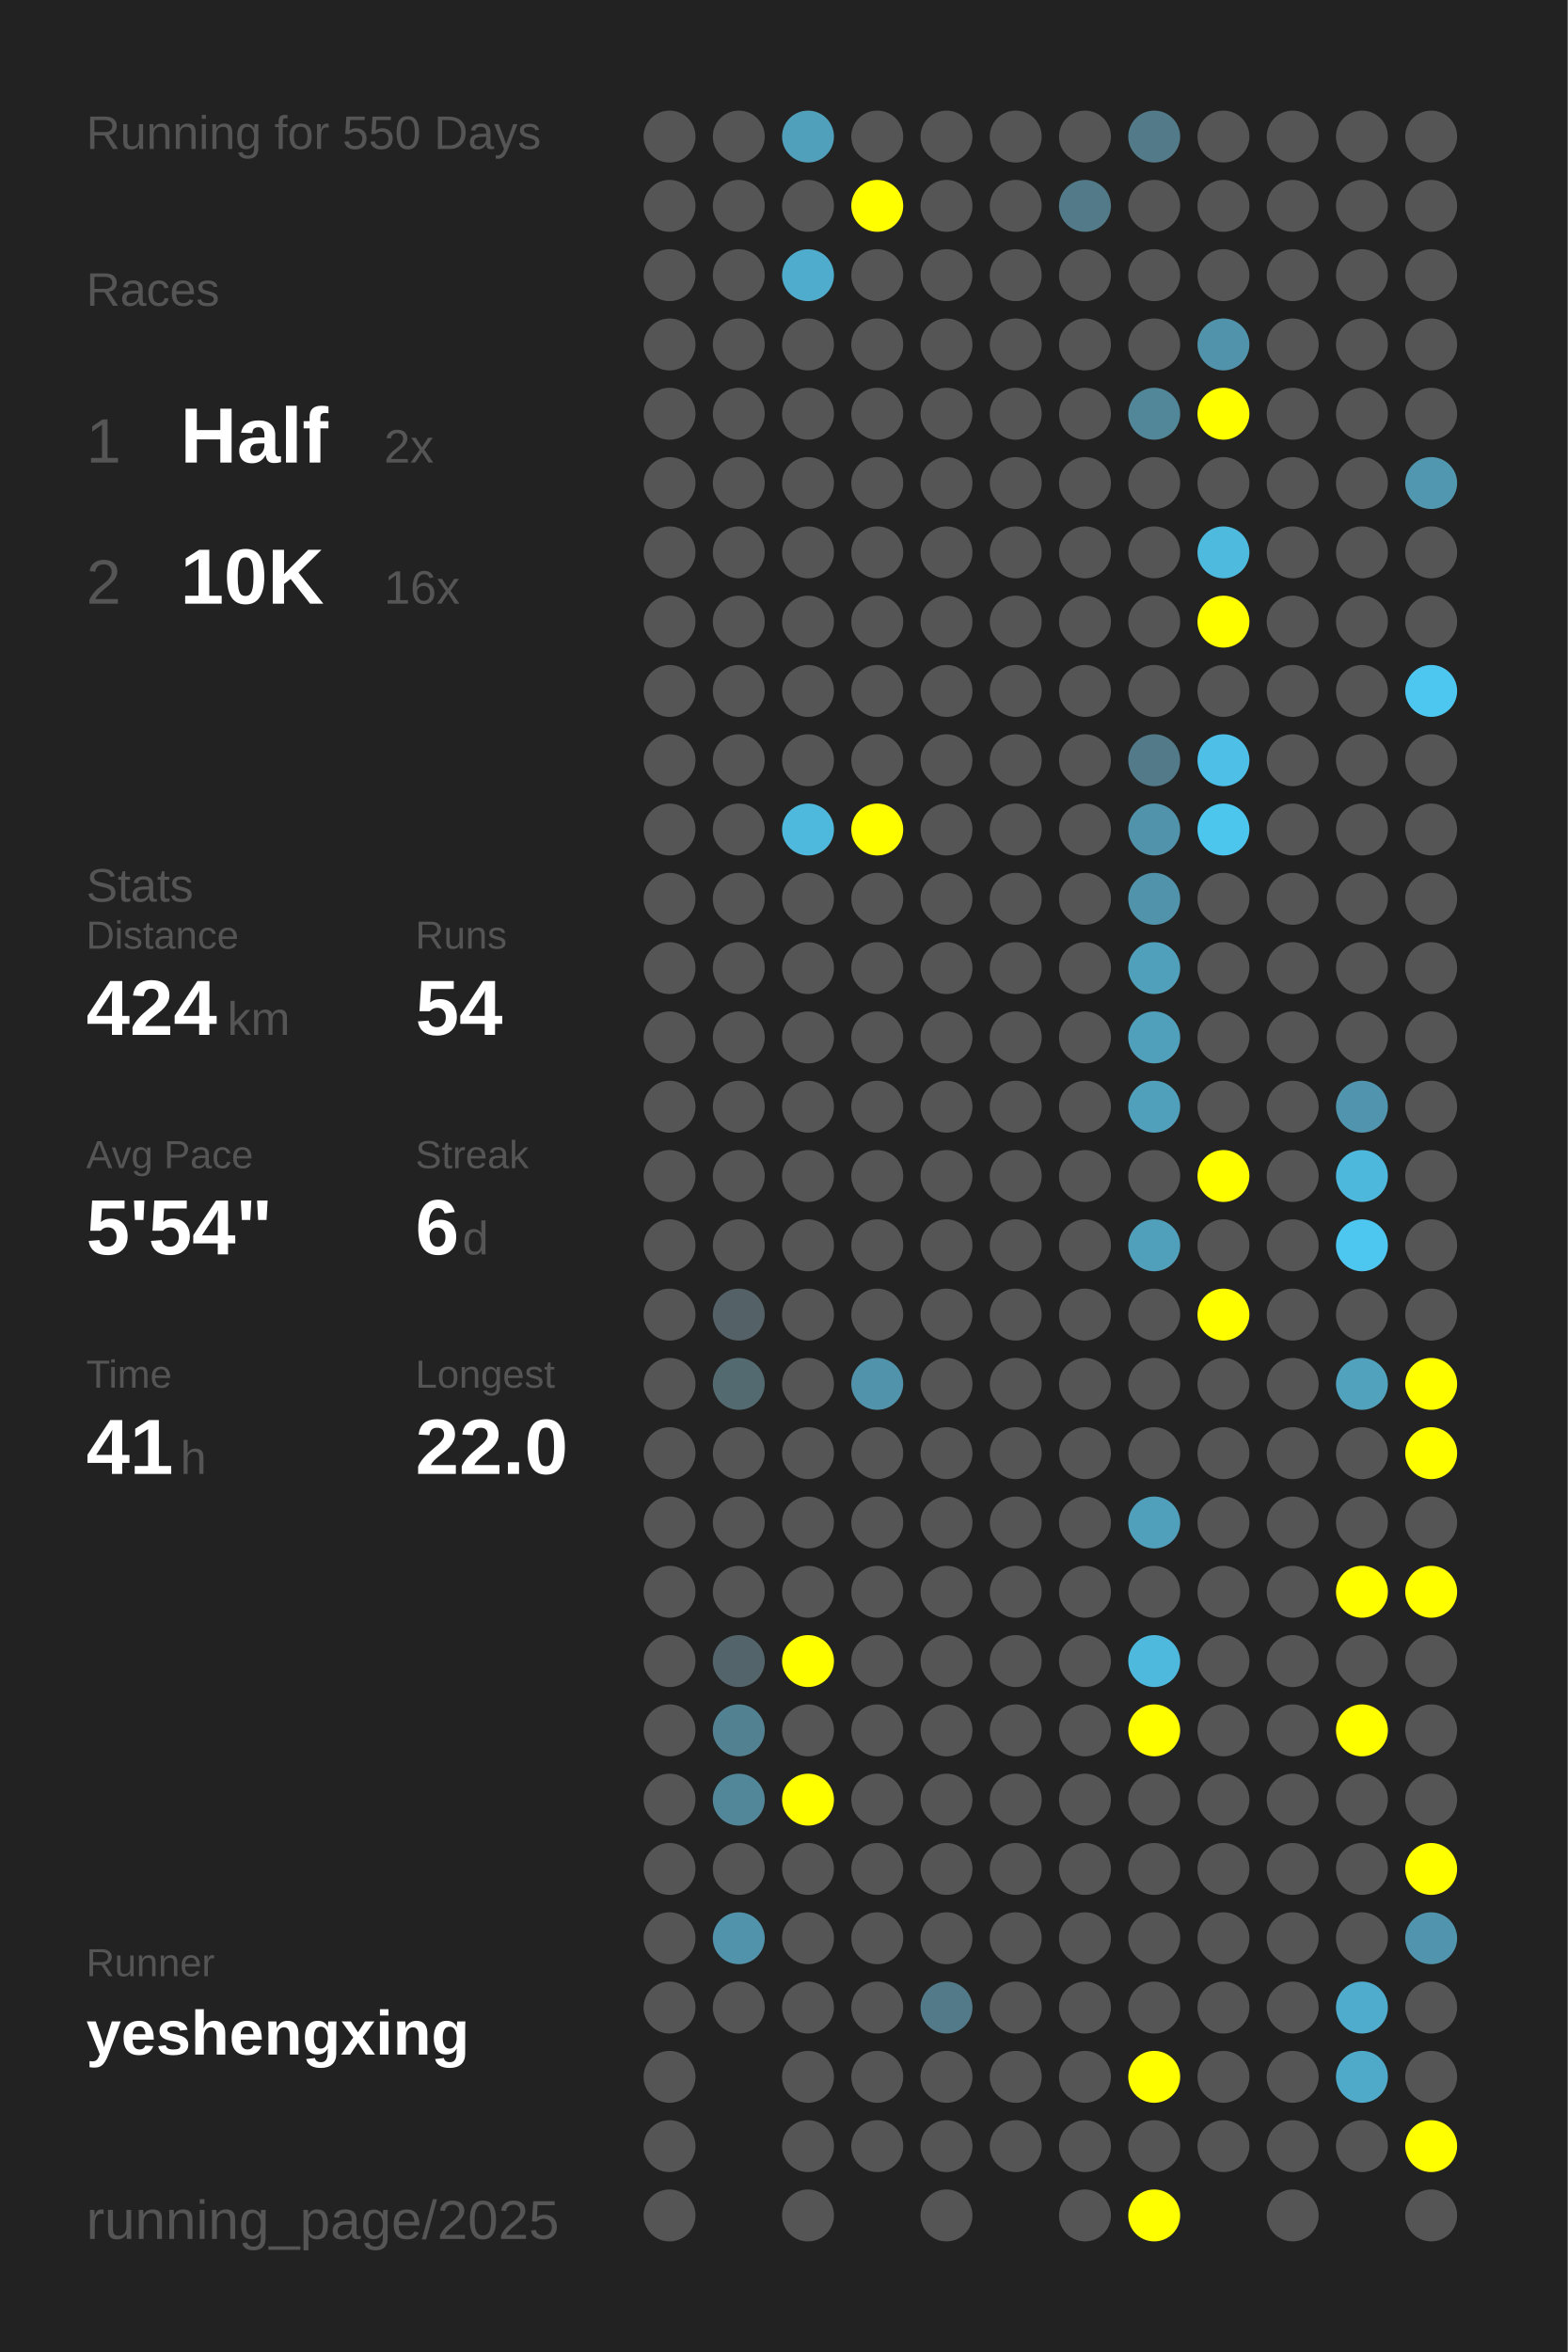
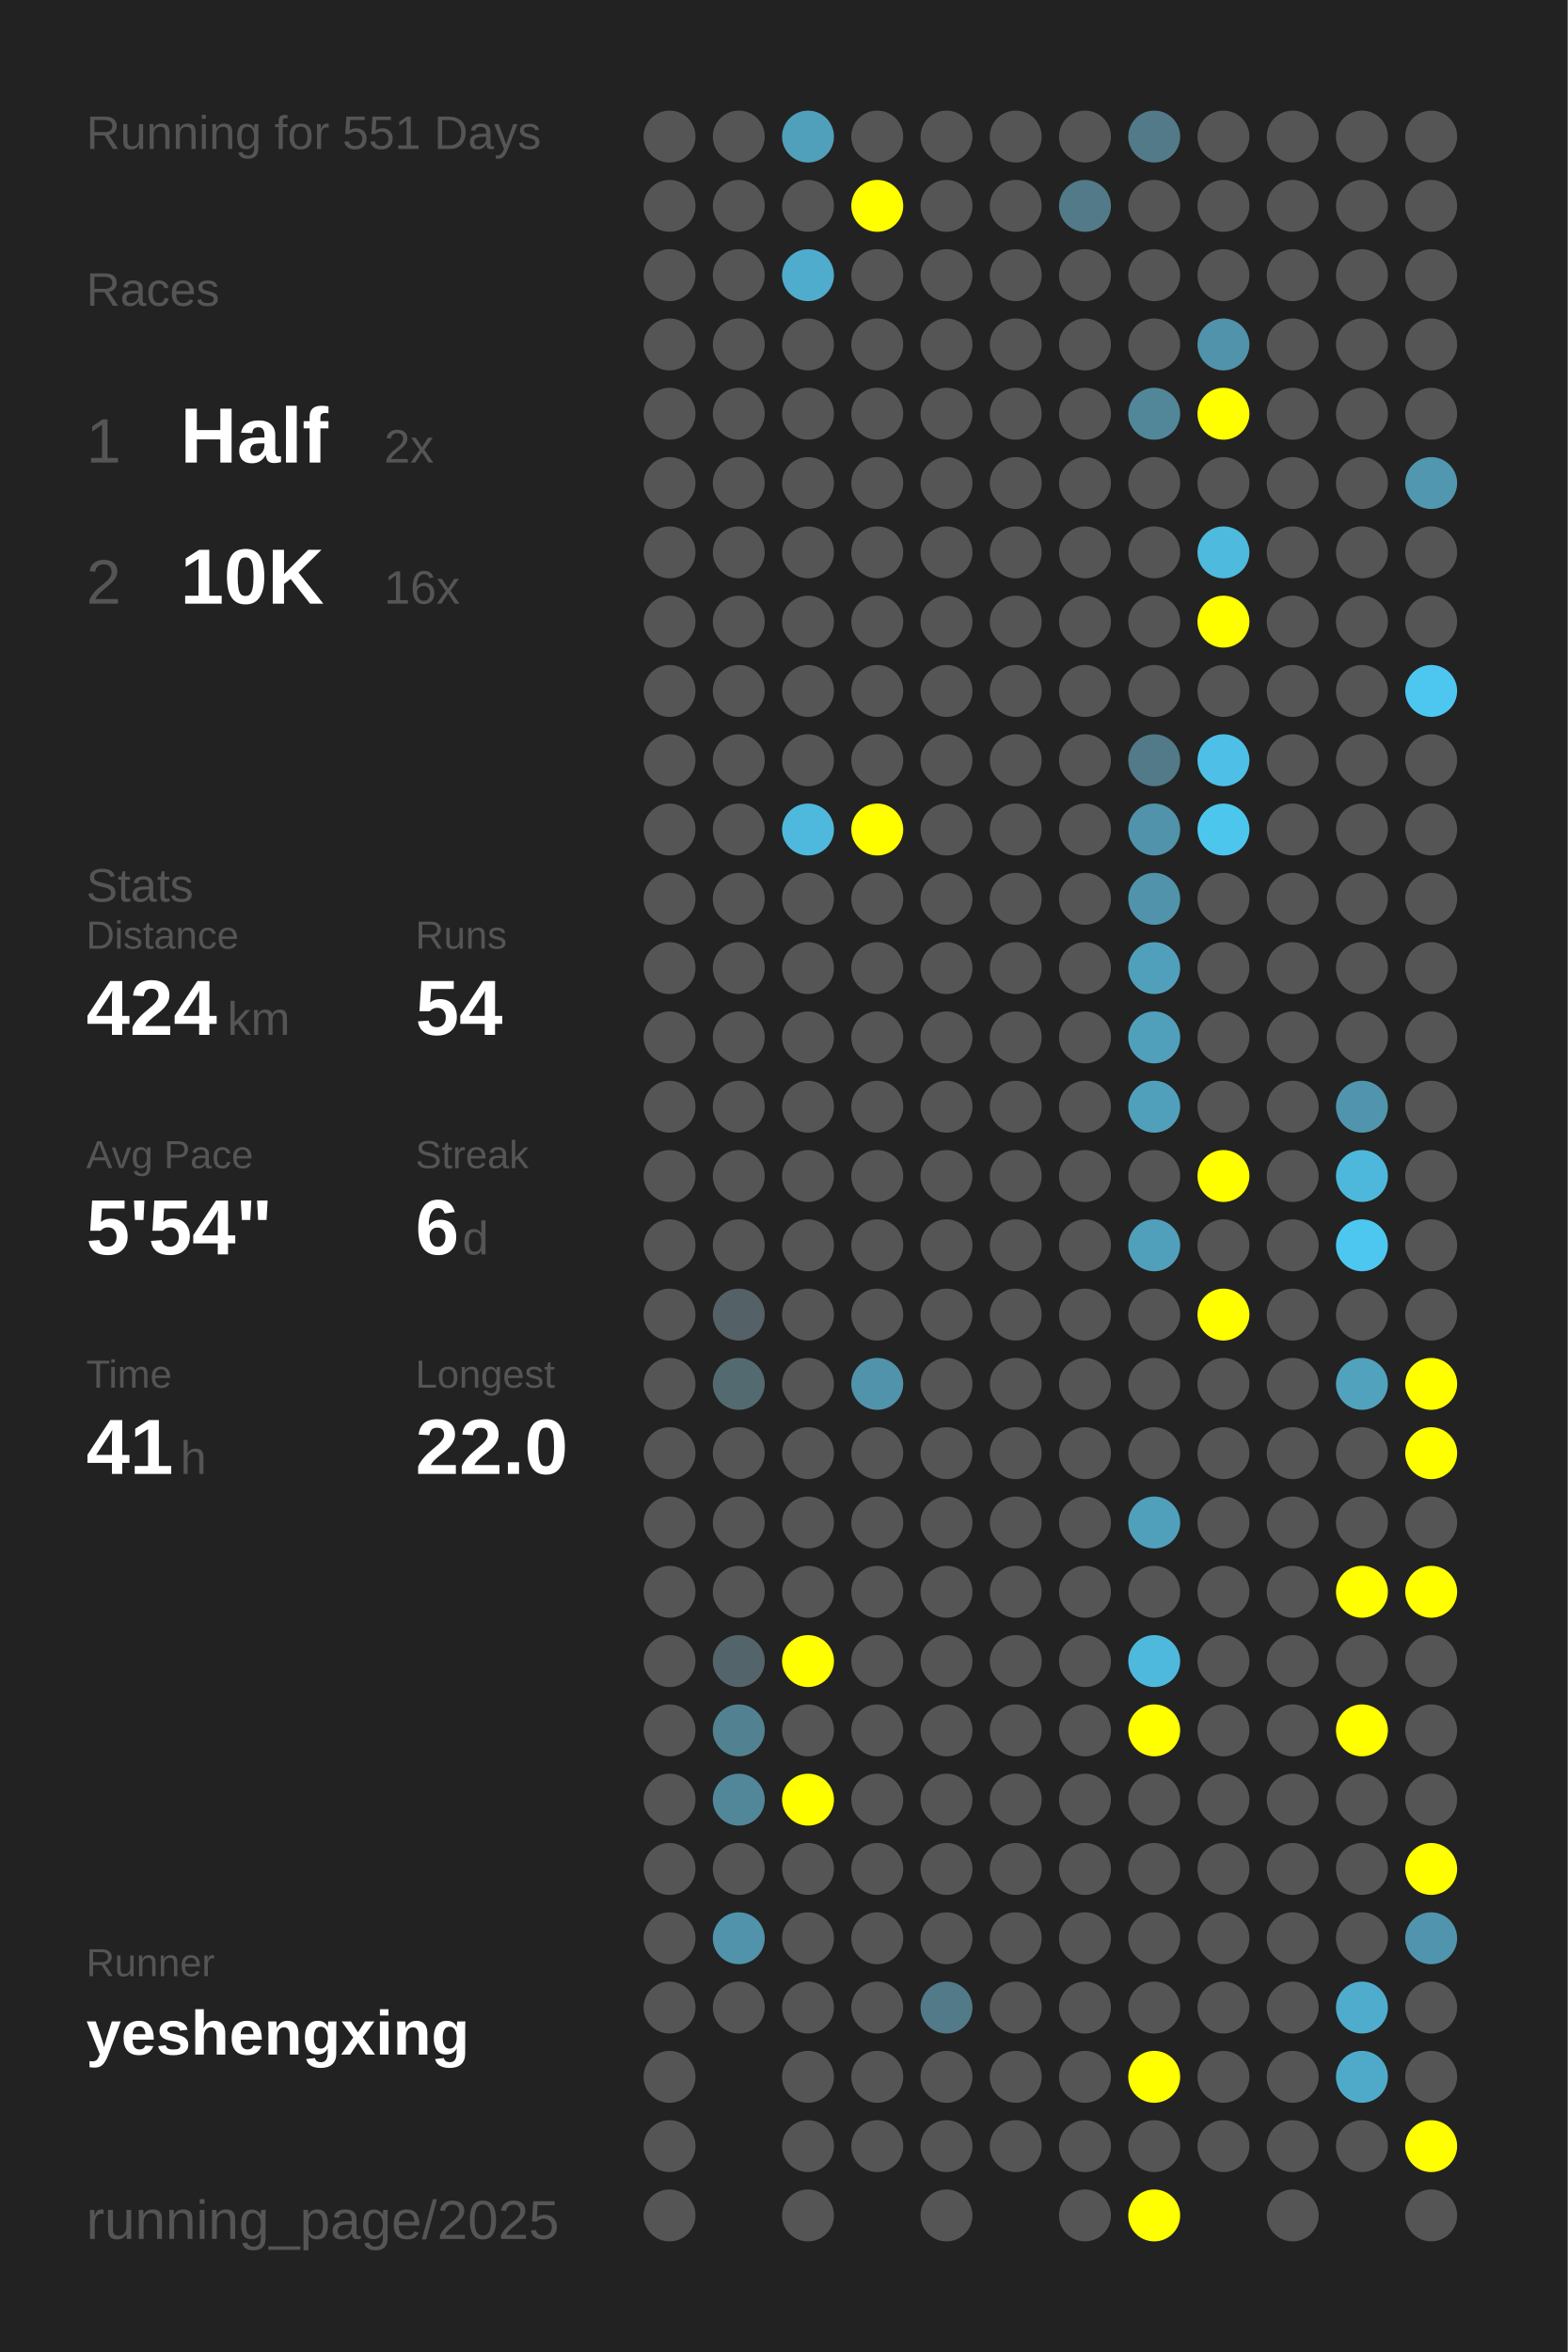
<svg xmlns="http://www.w3.org/2000/svg" baseProfile="full" height="300mm" version="1.1" viewBox="0,0,200,300" width="200mm">
  <defs />
  <rect fill="#222222" height="300" width="200" x="0" y="0" />
-   <text fill="#555555" style="font-size:6px; font-family:Arial;" x="11" y="19">Running for 550 Days</text>
+   <text fill="#555555" style="font-size:6px; font-family:Arial;" x="11" y="19">Running for 551 Days</text>
  <text fill="#555555" style="font-size:6px; font-family:Arial;" x="11" y="39">Races</text>
  <text fill="#555555" style="font-size:8px; font-family:Arial;" x="11" y="59">1</text>
  <text fill="#FFFFFF" style="font-size:10px; font-family:Arial; font-weight:bold;" x="23" y="59">Half</text>
  <text fill="#555555" style="font-size:6px; font-family:Arial;" x="49" y="59">2x</text>
  <text fill="#555555" style="font-size:8px; font-family:Arial;" x="11" y="77">2</text>
  <text fill="#FFFFFF" style="font-size:10px; font-family:Arial; font-weight:bold;" x="23" y="77">10K</text>
  <text fill="#555555" style="font-size:6px; font-family:Arial;" x="49" y="77">16x</text>
  <text fill="#555555" style="font-size:6px; font-family:Arial;" x="11" y="115">Stats</text>
  <text fill="#555555" style="font-size:5px; font-family:Arial;" x="11" y="121">Distance</text>
  <text fill="#FFFFFF" style="font-size:10px; font-family:Arial; font-weight:bold;" x="11" y="132">424</text>
  <text fill="#555555" style="font-size:6px; font-family:Arial;" x="29" y="132">km</text>
  <text fill="#555555" style="font-size:5px; font-family:Arial;" x="53" y="121">Runs</text>
  <text fill="#FFFFFF" style="font-size:10px; font-family:Arial; font-weight:bold;" x="53" y="132">54</text>
  <text fill="#555555" style="font-size:5px; font-family:Arial;" x="11" y="149">Avg Pace</text>
  <text fill="#FFFFFF" style="font-size:10px; font-family:Arial; font-weight:bold;" x="11" y="160">5'54"</text>
  <text fill="#555555" style="font-size:5px; font-family:Arial;" x="53" y="149">Streak</text>
  <text fill="#FFFFFF" style="font-size:10px; font-family:Arial; font-weight:bold;" x="53" y="160">6</text>
  <text fill="#555555" style="font-size:6px; font-family:Arial;" x="59" y="160">d</text>
  <text fill="#555555" style="font-size:5px; font-family:Arial;" x="11" y="177">Time</text>
  <text fill="#FFFFFF" style="font-size:10px; font-family:Arial; font-weight:bold;" x="11" y="188">41</text>
  <text fill="#555555" style="font-size:6px; font-family:Arial;" x="23" y="188">h</text>
  <text fill="#555555" style="font-size:5px; font-family:Arial;" x="53" y="177">Longest</text>
  <text fill="#FFFFFF" style="font-size:10px; font-family:Arial; font-weight:bold;" x="53" y="188">22.0</text>
  <text fill="#555555" style="font-size:5px; font-family:Arial;" x="11" y="252.065">Runner</text>
  <text fill="#FFFFFF" style="font-size:8px; font-family:Arial; font-weight:bold;" x="11" y="262.065">yeshengxing</text>
  <text fill="#555555" style="font-size:7px; font-family:Arial;" x="11" y="285.581">running_page/2025</text>
  <circle cx="85.417" cy="17.419" fill="#555555" r="3.312" />
  <circle cx="85.417" cy="26.258" fill="#555555" r="3.312" />
  <circle cx="85.417" cy="35.097" fill="#555555" r="3.312" />
  <circle cx="85.417" cy="43.935" fill="#555555" r="3.312" />
  <circle cx="85.417" cy="52.774" fill="#555555" r="3.312" />
  <circle cx="85.417" cy="61.613" fill="#555555" r="3.312" />
  <circle cx="85.417" cy="70.452" fill="#555555" r="3.312" />
  <circle cx="85.417" cy="79.29" fill="#555555" r="3.312" />
  <circle cx="85.417" cy="88.129" fill="#555555" r="3.312" />
  <circle cx="85.417" cy="96.968" fill="#555555" r="3.312" />
  <circle cx="85.417" cy="105.806" fill="#555555" r="3.312" />
  <circle cx="85.417" cy="114.645" fill="#555555" r="3.312" />
  <circle cx="85.417" cy="123.484" fill="#555555" r="3.312" />
  <circle cx="85.417" cy="132.323" fill="#555555" r="3.312" />
  <circle cx="85.417" cy="141.161" fill="#555555" r="3.312" />
  <circle cx="85.417" cy="150" fill="#555555" r="3.312" />
  <circle cx="85.417" cy="158.839" fill="#555555" r="3.312" />
  <circle cx="85.417" cy="167.677" fill="#555555" r="3.312" />
  <circle cx="85.417" cy="176.516" fill="#555555" r="3.312" />
  <circle cx="85.417" cy="185.355" fill="#555555" r="3.312" />
  <circle cx="85.417" cy="194.194" fill="#555555" r="3.312" />
  <circle cx="85.417" cy="203.032" fill="#555555" r="3.312" />
  <circle cx="85.417" cy="211.871" fill="#555555" r="3.312" />
  <circle cx="85.417" cy="220.71" fill="#555555" r="3.312" />
  <circle cx="85.417" cy="229.548" fill="#555555" r="3.312" />
  <circle cx="85.417" cy="238.387" fill="#555555" r="3.312" />
  <circle cx="85.417" cy="247.226" fill="#555555" r="3.312" />
  <circle cx="85.417" cy="256.065" fill="#555555" r="3.312" />
  <circle cx="85.417" cy="264.903" fill="#555555" r="3.312" />
  <circle cx="85.417" cy="273.742" fill="#555555" r="3.312" />
  <circle cx="85.417" cy="282.581" fill="#555555" r="3.312" />
  <circle cx="94.25" cy="17.419" fill="#555555" r="3.312" />
  <circle cx="94.25" cy="26.258" fill="#555555" r="3.312" />
  <circle cx="94.25" cy="35.097" fill="#555555" r="3.312" />
  <circle cx="94.25" cy="43.935" fill="#555555" r="3.312" />
  <circle cx="94.25" cy="52.774" fill="#555555" r="3.312" />
  <circle cx="94.25" cy="61.613" fill="#555555" r="3.312" />
  <circle cx="94.25" cy="70.452" fill="#555555" r="3.312" />
  <circle cx="94.25" cy="79.29" fill="#555555" r="3.312" />
  <circle cx="94.25" cy="88.129" fill="#555555" r="3.312" />
  <circle cx="94.25" cy="96.968" fill="#555555" r="3.312" />
  <circle cx="94.25" cy="105.806" fill="#555555" r="3.312" />
  <circle cx="94.25" cy="114.645" fill="#555555" r="3.312" />
  <circle cx="94.25" cy="123.484" fill="#555555" r="3.312" />
  <circle cx="94.25" cy="132.323" fill="#555555" r="3.312" />
  <circle cx="94.25" cy="141.161" fill="#555555" r="3.312" />
  <circle cx="94.25" cy="150" fill="#555555" r="3.312" />
  <circle cx="94.25" cy="158.839" fill="#555555" r="3.312" />
  <circle cx="94.25" cy="167.677" fill="#546166" r="3.312" />
  <circle cx="94.25" cy="176.516" fill="#536a71" r="3.312" />
  <circle cx="94.25" cy="185.355" fill="#555555" r="3.312" />
  <circle cx="94.25" cy="194.194" fill="#555555" r="3.312" />
  <circle cx="94.25" cy="203.032" fill="#555555" r="3.312" />
  <circle cx="94.25" cy="211.871" fill="#53656b" r="3.312" />
  <circle cx="94.25" cy="220.71" fill="#528292" r="3.312" />
  <circle cx="94.25" cy="229.548" fill="#518799" r="3.312" />
  <circle cx="94.25" cy="238.387" fill="#555555" r="3.312" />
  <circle cx="94.25" cy="247.226" fill="#5093aa" r="3.312" />
  <circle cx="94.25" cy="256.065" fill="#555555" r="3.312" />
  <circle cx="103.083" cy="17.419" fill="#50a0bb" r="3.312" />
  <circle cx="103.083" cy="26.258" fill="#555555" r="3.312" />
  <circle cx="103.083" cy="35.097" fill="#4faccc" r="3.312" />
  <circle cx="103.083" cy="43.935" fill="#555555" r="3.312" />
  <circle cx="103.083" cy="52.774" fill="#555555" r="3.312" />
  <circle cx="103.083" cy="61.613" fill="#555555" r="3.312" />
  <circle cx="103.083" cy="70.452" fill="#555555" r="3.312" />
  <circle cx="103.083" cy="79.29" fill="#555555" r="3.312" />
  <circle cx="103.083" cy="88.129" fill="#555555" r="3.312" />
  <circle cx="103.083" cy="96.968" fill="#555555" r="3.312" />
  <circle cx="103.083" cy="105.806" fill="#4eb9dd" r="3.312" />
  <circle cx="103.083" cy="114.645" fill="#555555" r="3.312" />
  <circle cx="103.083" cy="123.484" fill="#555555" r="3.312" />
  <circle cx="103.083" cy="132.323" fill="#555555" r="3.312" />
  <circle cx="103.083" cy="141.161" fill="#555555" r="3.312" />
  <circle cx="103.083" cy="150" fill="#555555" r="3.312" />
  <circle cx="103.083" cy="158.839" fill="#555555" r="3.312" />
  <circle cx="103.083" cy="167.677" fill="#555555" r="3.312" />
  <circle cx="103.083" cy="176.516" fill="#555555" r="3.312" />
  <circle cx="103.083" cy="185.355" fill="#555555" r="3.312" />
  <circle cx="103.083" cy="194.194" fill="#555555" r="3.312" />
  <circle cx="103.083" cy="203.032" fill="#555555" r="3.312" />
  <circle cx="103.083" cy="211.871" fill="#FFFF00" r="3.312" />
  <circle cx="103.083" cy="220.71" fill="#555555" r="3.312" />
  <circle cx="103.083" cy="229.548" fill="#FFFF00" r="3.312" />
  <circle cx="103.083" cy="238.387" fill="#555555" r="3.312" />
  <circle cx="103.083" cy="247.226" fill="#555555" r="3.312" />
  <circle cx="103.083" cy="256.065" fill="#555555" r="3.312" />
  <circle cx="103.083" cy="264.903" fill="#555555" r="3.312" />
  <circle cx="103.083" cy="273.742" fill="#555555" r="3.312" />
  <circle cx="103.083" cy="282.581" fill="#555555" r="3.312" />
  <circle cx="111.917" cy="17.419" fill="#555555" r="3.312" />
  <circle cx="111.917" cy="26.258" fill="#FFFF00" r="3.312" />
  <circle cx="111.917" cy="35.097" fill="#555555" r="3.312" />
  <circle cx="111.917" cy="43.935" fill="#555555" r="3.312" />
  <circle cx="111.917" cy="52.774" fill="#555555" r="3.312" />
  <circle cx="111.917" cy="61.613" fill="#555555" r="3.312" />
  <circle cx="111.917" cy="70.452" fill="#555555" r="3.312" />
  <circle cx="111.917" cy="79.29" fill="#555555" r="3.312" />
  <circle cx="111.917" cy="88.129" fill="#555555" r="3.312" />
  <circle cx="111.917" cy="96.968" fill="#555555" r="3.312" />
  <circle cx="111.917" cy="105.806" fill="#FFFF00" r="3.312" />
  <circle cx="111.917" cy="114.645" fill="#555555" r="3.312" />
  <circle cx="111.917" cy="123.484" fill="#555555" r="3.312" />
  <circle cx="111.917" cy="132.323" fill="#555555" r="3.312" />
  <circle cx="111.917" cy="141.161" fill="#555555" r="3.312" />
  <circle cx="111.917" cy="150" fill="#555555" r="3.312" />
  <circle cx="111.917" cy="158.839" fill="#555555" r="3.312" />
  <circle cx="111.917" cy="167.677" fill="#555555" r="3.312" />
  <circle cx="111.917" cy="176.516" fill="#5093aa" r="3.312" />
  <circle cx="111.917" cy="185.355" fill="#555555" r="3.312" />
  <circle cx="111.917" cy="194.194" fill="#555555" r="3.312" />
  <circle cx="111.917" cy="203.032" fill="#555555" r="3.312" />
  <circle cx="111.917" cy="211.871" fill="#555555" r="3.312" />
  <circle cx="111.917" cy="220.71" fill="#555555" r="3.312" />
  <circle cx="111.917" cy="229.548" fill="#555555" r="3.312" />
  <circle cx="111.917" cy="238.387" fill="#555555" r="3.312" />
  <circle cx="111.917" cy="247.226" fill="#555555" r="3.312" />
  <circle cx="111.917" cy="256.065" fill="#555555" r="3.312" />
  <circle cx="111.917" cy="264.903" fill="#555555" r="3.312" />
  <circle cx="111.917" cy="273.742" fill="#555555" r="3.312" />
  <circle cx="120.75" cy="17.419" fill="#555555" r="3.312" />
  <circle cx="120.75" cy="26.258" fill="#555555" r="3.312" />
  <circle cx="120.75" cy="35.097" fill="#555555" r="3.312" />
  <circle cx="120.75" cy="43.935" fill="#555555" r="3.312" />
  <circle cx="120.75" cy="52.774" fill="#555555" r="3.312" />
  <circle cx="120.75" cy="61.613" fill="#555555" r="3.312" />
  <circle cx="120.75" cy="70.452" fill="#555555" r="3.312" />
  <circle cx="120.75" cy="79.29" fill="#555555" r="3.312" />
  <circle cx="120.75" cy="88.129" fill="#555555" r="3.312" />
  <circle cx="120.75" cy="96.968" fill="#555555" r="3.312" />
  <circle cx="120.75" cy="105.806" fill="#555555" r="3.312" />
  <circle cx="120.75" cy="114.645" fill="#555555" r="3.312" />
  <circle cx="120.75" cy="123.484" fill="#555555" r="3.312" />
  <circle cx="120.75" cy="132.323" fill="#555555" r="3.312" />
  <circle cx="120.75" cy="141.161" fill="#555555" r="3.312" />
  <circle cx="120.75" cy="150" fill="#555555" r="3.312" />
  <circle cx="120.75" cy="158.839" fill="#555555" r="3.312" />
  <circle cx="120.75" cy="167.677" fill="#555555" r="3.312" />
  <circle cx="120.75" cy="176.516" fill="#555555" r="3.312" />
  <circle cx="120.75" cy="185.355" fill="#555555" r="3.312" />
  <circle cx="120.75" cy="194.194" fill="#555555" r="3.312" />
  <circle cx="120.75" cy="203.032" fill="#555555" r="3.312" />
  <circle cx="120.75" cy="211.871" fill="#555555" r="3.312" />
  <circle cx="120.75" cy="220.71" fill="#555555" r="3.312" />
  <circle cx="120.75" cy="229.548" fill="#555555" r="3.312" />
  <circle cx="120.75" cy="238.387" fill="#555555" r="3.312" />
  <circle cx="120.75" cy="247.226" fill="#555555" r="3.312" />
  <circle cx="120.75" cy="256.065" fill="#527a88" r="3.312" />
  <circle cx="120.75" cy="264.903" fill="#555555" r="3.312" />
  <circle cx="120.75" cy="273.742" fill="#555555" r="3.312" />
  <circle cx="120.75" cy="282.581" fill="#555555" r="3.312" />
  <circle cx="129.583" cy="17.419" fill="#555555" r="3.312" />
  <circle cx="129.583" cy="26.258" fill="#555555" r="3.312" />
  <circle cx="129.583" cy="35.097" fill="#555555" r="3.312" />
  <circle cx="129.583" cy="43.935" fill="#555555" r="3.312" />
  <circle cx="129.583" cy="52.774" fill="#555555" r="3.312" />
  <circle cx="129.583" cy="61.613" fill="#555555" r="3.312" />
  <circle cx="129.583" cy="70.452" fill="#555555" r="3.312" />
  <circle cx="129.583" cy="79.29" fill="#555555" r="3.312" />
  <circle cx="129.583" cy="88.129" fill="#555555" r="3.312" />
  <circle cx="129.583" cy="96.968" fill="#555555" r="3.312" />
  <circle cx="129.583" cy="105.806" fill="#555555" r="3.312" />
  <circle cx="129.583" cy="114.645" fill="#555555" r="3.312" />
  <circle cx="129.583" cy="123.484" fill="#555555" r="3.312" />
  <circle cx="129.583" cy="132.323" fill="#555555" r="3.312" />
  <circle cx="129.583" cy="141.161" fill="#555555" r="3.312" />
  <circle cx="129.583" cy="150" fill="#555555" r="3.312" />
  <circle cx="129.583" cy="158.839" fill="#555555" r="3.312" />
  <circle cx="129.583" cy="167.677" fill="#555555" r="3.312" />
  <circle cx="129.583" cy="176.516" fill="#555555" r="3.312" />
  <circle cx="129.583" cy="185.355" fill="#555555" r="3.312" />
  <circle cx="129.583" cy="194.194" fill="#555555" r="3.312" />
  <circle cx="129.583" cy="203.032" fill="#555555" r="3.312" />
  <circle cx="129.583" cy="211.871" fill="#555555" r="3.312" />
  <circle cx="129.583" cy="220.71" fill="#555555" r="3.312" />
  <circle cx="129.583" cy="229.548" fill="#555555" r="3.312" />
  <circle cx="129.583" cy="238.387" fill="#555555" r="3.312" />
  <circle cx="129.583" cy="247.226" fill="#555555" r="3.312" />
  <circle cx="129.583" cy="256.065" fill="#555555" r="3.312" />
  <circle cx="129.583" cy="264.903" fill="#555555" r="3.312" />
  <circle cx="129.583" cy="273.742" fill="#555555" r="3.312" />
  <circle cx="138.417" cy="17.419" fill="#555555" r="3.312" />
  <circle cx="138.417" cy="26.258" fill="#527a88" r="3.312" />
  <circle cx="138.417" cy="35.097" fill="#555555" r="3.312" />
  <circle cx="138.417" cy="43.935" fill="#555555" r="3.312" />
  <circle cx="138.417" cy="52.774" fill="#555555" r="3.312" />
  <circle cx="138.417" cy="61.613" fill="#555555" r="3.312" />
  <circle cx="138.417" cy="70.452" fill="#555555" r="3.312" />
  <circle cx="138.417" cy="79.29" fill="#555555" r="3.312" />
  <circle cx="138.417" cy="88.129" fill="#555555" r="3.312" />
  <circle cx="138.417" cy="96.968" fill="#555555" r="3.312" />
  <circle cx="138.417" cy="105.806" fill="#555555" r="3.312" />
  <circle cx="138.417" cy="114.645" fill="#555555" r="3.312" />
  <circle cx="138.417" cy="123.484" fill="#555555" r="3.312" />
  <circle cx="138.417" cy="132.323" fill="#555555" r="3.312" />
  <circle cx="138.417" cy="141.161" fill="#555555" r="3.312" />
  <circle cx="138.417" cy="150" fill="#555555" r="3.312" />
  <circle cx="138.417" cy="158.839" fill="#555555" r="3.312" />
  <circle cx="138.417" cy="167.677" fill="#555555" r="3.312" />
  <circle cx="138.417" cy="176.516" fill="#555555" r="3.312" />
  <circle cx="138.417" cy="185.355" fill="#555555" r="3.312" />
  <circle cx="138.417" cy="194.194" fill="#555555" r="3.312" />
  <circle cx="138.417" cy="203.032" fill="#555555" r="3.312" />
  <circle cx="138.417" cy="211.871" fill="#555555" r="3.312" />
  <circle cx="138.417" cy="220.71" fill="#555555" r="3.312" />
  <circle cx="138.417" cy="229.548" fill="#555555" r="3.312" />
  <circle cx="138.417" cy="238.387" fill="#555555" r="3.312" />
  <circle cx="138.417" cy="247.226" fill="#555555" r="3.312" />
  <circle cx="138.417" cy="256.065" fill="#555555" r="3.312" />
  <circle cx="138.417" cy="264.903" fill="#555555" r="3.312" />
  <circle cx="138.417" cy="273.742" fill="#555555" r="3.312" />
  <circle cx="138.417" cy="282.581" fill="#555555" r="3.312" />
  <circle cx="147.25" cy="17.419" fill="#527a88" r="3.312" />
  <circle cx="147.25" cy="26.258" fill="#555555" r="3.312" />
  <circle cx="147.25" cy="35.097" fill="#555555" r="3.312" />
  <circle cx="147.25" cy="43.935" fill="#555555" r="3.312" />
  <circle cx="147.25" cy="52.774" fill="#518799" r="3.312" />
  <circle cx="147.25" cy="61.613" fill="#555555" r="3.312" />
  <circle cx="147.25" cy="70.452" fill="#555555" r="3.312" />
  <circle cx="147.25" cy="79.29" fill="#555555" r="3.312" />
  <circle cx="147.25" cy="88.129" fill="#555555" r="3.312" />
  <circle cx="147.25" cy="96.968" fill="#527a88" r="3.312" />
  <circle cx="147.25" cy="105.806" fill="#5093aa" r="3.312" />
  <circle cx="147.25" cy="114.645" fill="#5093aa" r="3.312" />
  <circle cx="147.25" cy="123.484" fill="#50a0bb" r="3.312" />
  <circle cx="147.25" cy="132.323" fill="#50a0bb" r="3.312" />
  <circle cx="147.25" cy="141.161" fill="#50a0bb" r="3.312" />
  <circle cx="147.25" cy="150" fill="#555555" r="3.312" />
  <circle cx="147.25" cy="158.839" fill="#50a0bb" r="3.312" />
  <circle cx="147.25" cy="167.677" fill="#555555" r="3.312" />
  <circle cx="147.25" cy="176.516" fill="#555555" r="3.312" />
  <circle cx="147.25" cy="185.355" fill="#555555" r="3.312" />
  <circle cx="147.25" cy="194.194" fill="#50a0bc" r="3.312" />
  <circle cx="147.25" cy="203.032" fill="#555555" r="3.312" />
  <circle cx="147.25" cy="211.871" fill="#4eb9dd" r="3.312" />
  <circle cx="147.25" cy="220.71" fill="#FFFF00" r="3.312" />
  <circle cx="147.25" cy="229.548" fill="#555555" r="3.312" />
  <circle cx="147.25" cy="238.387" fill="#555555" r="3.312" />
  <circle cx="147.25" cy="247.226" fill="#555555" r="3.312" />
  <circle cx="147.25" cy="256.065" fill="#555555" r="3.312" />
  <circle cx="147.25" cy="264.903" fill="#FFFF00" r="3.312" />
  <circle cx="147.25" cy="273.742" fill="#555555" r="3.312" />
  <circle cx="147.25" cy="282.581" fill="#FFFF00" r="3.312" />
  <circle cx="156.083" cy="17.419" fill="#555555" r="3.312" />
  <circle cx="156.083" cy="26.258" fill="#555555" r="3.312" />
  <circle cx="156.083" cy="35.097" fill="#555555" r="3.312" />
  <circle cx="156.083" cy="43.935" fill="#5093aa" r="3.312" />
  <circle cx="156.083" cy="52.774" fill="#FFFF00" r="3.312" />
  <circle cx="156.083" cy="61.613" fill="#555555" r="3.312" />
  <circle cx="156.083" cy="70.452" fill="#4ebade" r="3.312" />
  <circle cx="156.083" cy="79.29" fill="#FFFF00" r="3.312" />
  <circle cx="156.083" cy="88.129" fill="#555555" r="3.312" />
  <circle cx="156.083" cy="96.968" fill="#4ec0e7" r="3.312" />
  <circle cx="156.083" cy="105.806" fill="#4dc6ee" r="3.312" />
  <circle cx="156.083" cy="114.645" fill="#555555" r="3.312" />
  <circle cx="156.083" cy="123.484" fill="#555555" r="3.312" />
  <circle cx="156.083" cy="132.323" fill="#555555" r="3.312" />
  <circle cx="156.083" cy="141.161" fill="#555555" r="3.312" />
  <circle cx="156.083" cy="150" fill="#FFFF00" r="3.312" />
  <circle cx="156.083" cy="158.839" fill="#555555" r="3.312" />
  <circle cx="156.083" cy="167.677" fill="#FFFF00" r="3.312" />
  <circle cx="156.083" cy="176.516" fill="#555555" r="3.312" />
  <circle cx="156.083" cy="185.355" fill="#555555" r="3.312" />
  <circle cx="156.083" cy="194.194" fill="#555555" r="3.312" />
  <circle cx="156.083" cy="203.032" fill="#555555" r="3.312" />
  <circle cx="156.083" cy="211.871" fill="#555555" r="3.312" />
  <circle cx="156.083" cy="220.71" fill="#555555" r="3.312" />
  <circle cx="156.083" cy="229.548" fill="#555555" r="3.312" />
  <circle cx="156.083" cy="238.387" fill="#555555" r="3.312" />
  <circle cx="156.083" cy="247.226" fill="#555555" r="3.312" />
  <circle cx="156.083" cy="256.065" fill="#555555" r="3.312" />
  <circle cx="156.083" cy="264.903" fill="#555555" r="3.312" />
  <circle cx="156.083" cy="273.742" fill="#555555" r="3.312" />
  <circle cx="164.917" cy="17.419" fill="#555555" r="3.312" />
  <circle cx="164.917" cy="26.258" fill="#555555" r="3.312" />
  <circle cx="164.917" cy="35.097" fill="#555555" r="3.312" />
  <circle cx="164.917" cy="43.935" fill="#555555" r="3.312" />
  <circle cx="164.917" cy="52.774" fill="#555555" r="3.312" />
  <circle cx="164.917" cy="61.613" fill="#555555" r="3.312" />
  <circle cx="164.917" cy="70.452" fill="#555555" r="3.312" />
  <circle cx="164.917" cy="79.29" fill="#555555" r="3.312" />
  <circle cx="164.917" cy="88.129" fill="#555555" r="3.312" />
  <circle cx="164.917" cy="96.968" fill="#555555" r="3.312" />
  <circle cx="164.917" cy="105.806" fill="#555555" r="3.312" />
  <circle cx="164.917" cy="114.645" fill="#555555" r="3.312" />
  <circle cx="164.917" cy="123.484" fill="#555555" r="3.312" />
  <circle cx="164.917" cy="132.323" fill="#555555" r="3.312" />
  <circle cx="164.917" cy="141.161" fill="#555555" r="3.312" />
  <circle cx="164.917" cy="150" fill="#555555" r="3.312" />
  <circle cx="164.917" cy="158.839" fill="#555555" r="3.312" />
  <circle cx="164.917" cy="167.677" fill="#555555" r="3.312" />
  <circle cx="164.917" cy="176.516" fill="#555555" r="3.312" />
  <circle cx="164.917" cy="185.355" fill="#555555" r="3.312" />
  <circle cx="164.917" cy="194.194" fill="#555555" r="3.312" />
  <circle cx="164.917" cy="203.032" fill="#555555" r="3.312" />
  <circle cx="164.917" cy="211.871" fill="#555555" r="3.312" />
  <circle cx="164.917" cy="220.71" fill="#555555" r="3.312" />
  <circle cx="164.917" cy="229.548" fill="#555555" r="3.312" />
  <circle cx="164.917" cy="238.387" fill="#555555" r="3.312" />
  <circle cx="164.917" cy="247.226" fill="#555555" r="3.312" />
  <circle cx="164.917" cy="256.065" fill="#555555" r="3.312" />
  <circle cx="164.917" cy="264.903" fill="#555555" r="3.312" />
  <circle cx="164.917" cy="273.742" fill="#555555" r="3.312" />
  <circle cx="164.917" cy="282.581" fill="#555555" r="3.312" />
  <circle cx="173.75" cy="17.419" fill="#555555" r="3.312" />
  <circle cx="173.75" cy="26.258" fill="#555555" r="3.312" />
  <circle cx="173.75" cy="35.097" fill="#555555" r="3.312" />
  <circle cx="173.75" cy="43.935" fill="#555555" r="3.312" />
  <circle cx="173.75" cy="52.774" fill="#555555" r="3.312" />
  <circle cx="173.75" cy="61.613" fill="#555555" r="3.312" />
  <circle cx="173.75" cy="70.452" fill="#555555" r="3.312" />
  <circle cx="173.75" cy="79.29" fill="#555555" r="3.312" />
  <circle cx="173.75" cy="88.129" fill="#555555" r="3.312" />
  <circle cx="173.75" cy="96.968" fill="#555555" r="3.312" />
  <circle cx="173.75" cy="105.806" fill="#555555" r="3.312" />
  <circle cx="173.75" cy="114.645" fill="#555555" r="3.312" />
  <circle cx="173.75" cy="123.484" fill="#555555" r="3.312" />
  <circle cx="173.75" cy="132.323" fill="#555555" r="3.312" />
  <circle cx="173.75" cy="141.161" fill="#5095ad" r="3.312" />
  <circle cx="173.75" cy="150" fill="#4eb8dc" r="3.312" />
  <circle cx="173.75" cy="158.839" fill="#4dc7f0" r="3.312" />
  <circle cx="173.75" cy="167.677" fill="#555555" r="3.312" />
  <circle cx="173.75" cy="176.516" fill="#50a2bd" r="3.312" />
  <circle cx="173.75" cy="185.355" fill="#555555" r="3.312" />
  <circle cx="173.75" cy="194.194" fill="#555555" r="3.312" />
  <circle cx="173.75" cy="203.032" fill="#FFFF00" r="3.312" />
  <circle cx="173.75" cy="211.871" fill="#555555" r="3.312" />
  <circle cx="173.75" cy="220.71" fill="#FFFF00" r="3.312" />
  <circle cx="173.75" cy="229.548" fill="#555555" r="3.312" />
  <circle cx="173.75" cy="238.387" fill="#555555" r="3.312" />
  <circle cx="173.75" cy="247.226" fill="#555555" r="3.312" />
  <circle cx="173.75" cy="256.065" fill="#4faccc" r="3.312" />
  <circle cx="173.75" cy="264.903" fill="#4faac9" r="3.312" />
  <circle cx="173.75" cy="273.742" fill="#555555" r="3.312" />
  <circle cx="182.583" cy="17.419" fill="#555555" r="3.312" />
  <circle cx="182.583" cy="26.258" fill="#555555" r="3.312" />
  <circle cx="182.583" cy="35.097" fill="#555555" r="3.312" />
  <circle cx="182.583" cy="43.935" fill="#555555" r="3.312" />
  <circle cx="182.583" cy="52.774" fill="#555555" r="3.312" />
  <circle cx="182.583" cy="61.613" fill="#5097af" r="3.312" />
  <circle cx="182.583" cy="70.452" fill="#555555" r="3.312" />
  <circle cx="182.583" cy="79.29" fill="#555555" r="3.312" />
  <circle cx="182.583" cy="88.129" fill="#4dc7f0" r="3.312" />
  <circle cx="182.583" cy="96.968" fill="#555555" r="3.312" />
  <circle cx="182.583" cy="105.806" fill="#555555" r="3.312" />
  <circle cx="182.583" cy="114.645" fill="#555555" r="3.312" />
  <circle cx="182.583" cy="123.484" fill="#555555" r="3.312" />
  <circle cx="182.583" cy="132.323" fill="#555555" r="3.312" />
  <circle cx="182.583" cy="141.161" fill="#555555" r="3.312" />
  <circle cx="182.583" cy="150" fill="#555555" r="3.312" />
  <circle cx="182.583" cy="158.839" fill="#555555" r="3.312" />
  <circle cx="182.583" cy="167.677" fill="#555555" r="3.312" />
  <circle cx="182.583" cy="176.516" fill="#FFFF00" r="3.312" />
  <circle cx="182.583" cy="185.355" fill="#FFFF00" r="3.312" />
  <circle cx="182.583" cy="194.194" fill="#555555" r="3.312" />
  <circle cx="182.583" cy="203.032" fill="#FFFF00" r="3.312" />
  <circle cx="182.583" cy="211.871" fill="#555555" r="3.312" />
  <circle cx="182.583" cy="220.71" fill="#555555" r="3.312" />
  <circle cx="182.583" cy="229.548" fill="#555555" r="3.312" />
  <circle cx="182.583" cy="238.387" fill="#FFFF00" r="3.312" />
  <circle cx="182.583" cy="247.226" fill="#5095ad" r="3.312" />
  <circle cx="182.583" cy="256.065" fill="#555555" r="3.312" />
  <circle cx="182.583" cy="264.903" fill="#555555" r="3.312" />
  <circle cx="182.583" cy="273.742" fill="#FFFF00" r="3.312" />
  <circle cx="182.583" cy="282.581" fill="#555555" r="3.312" />
</svg>
